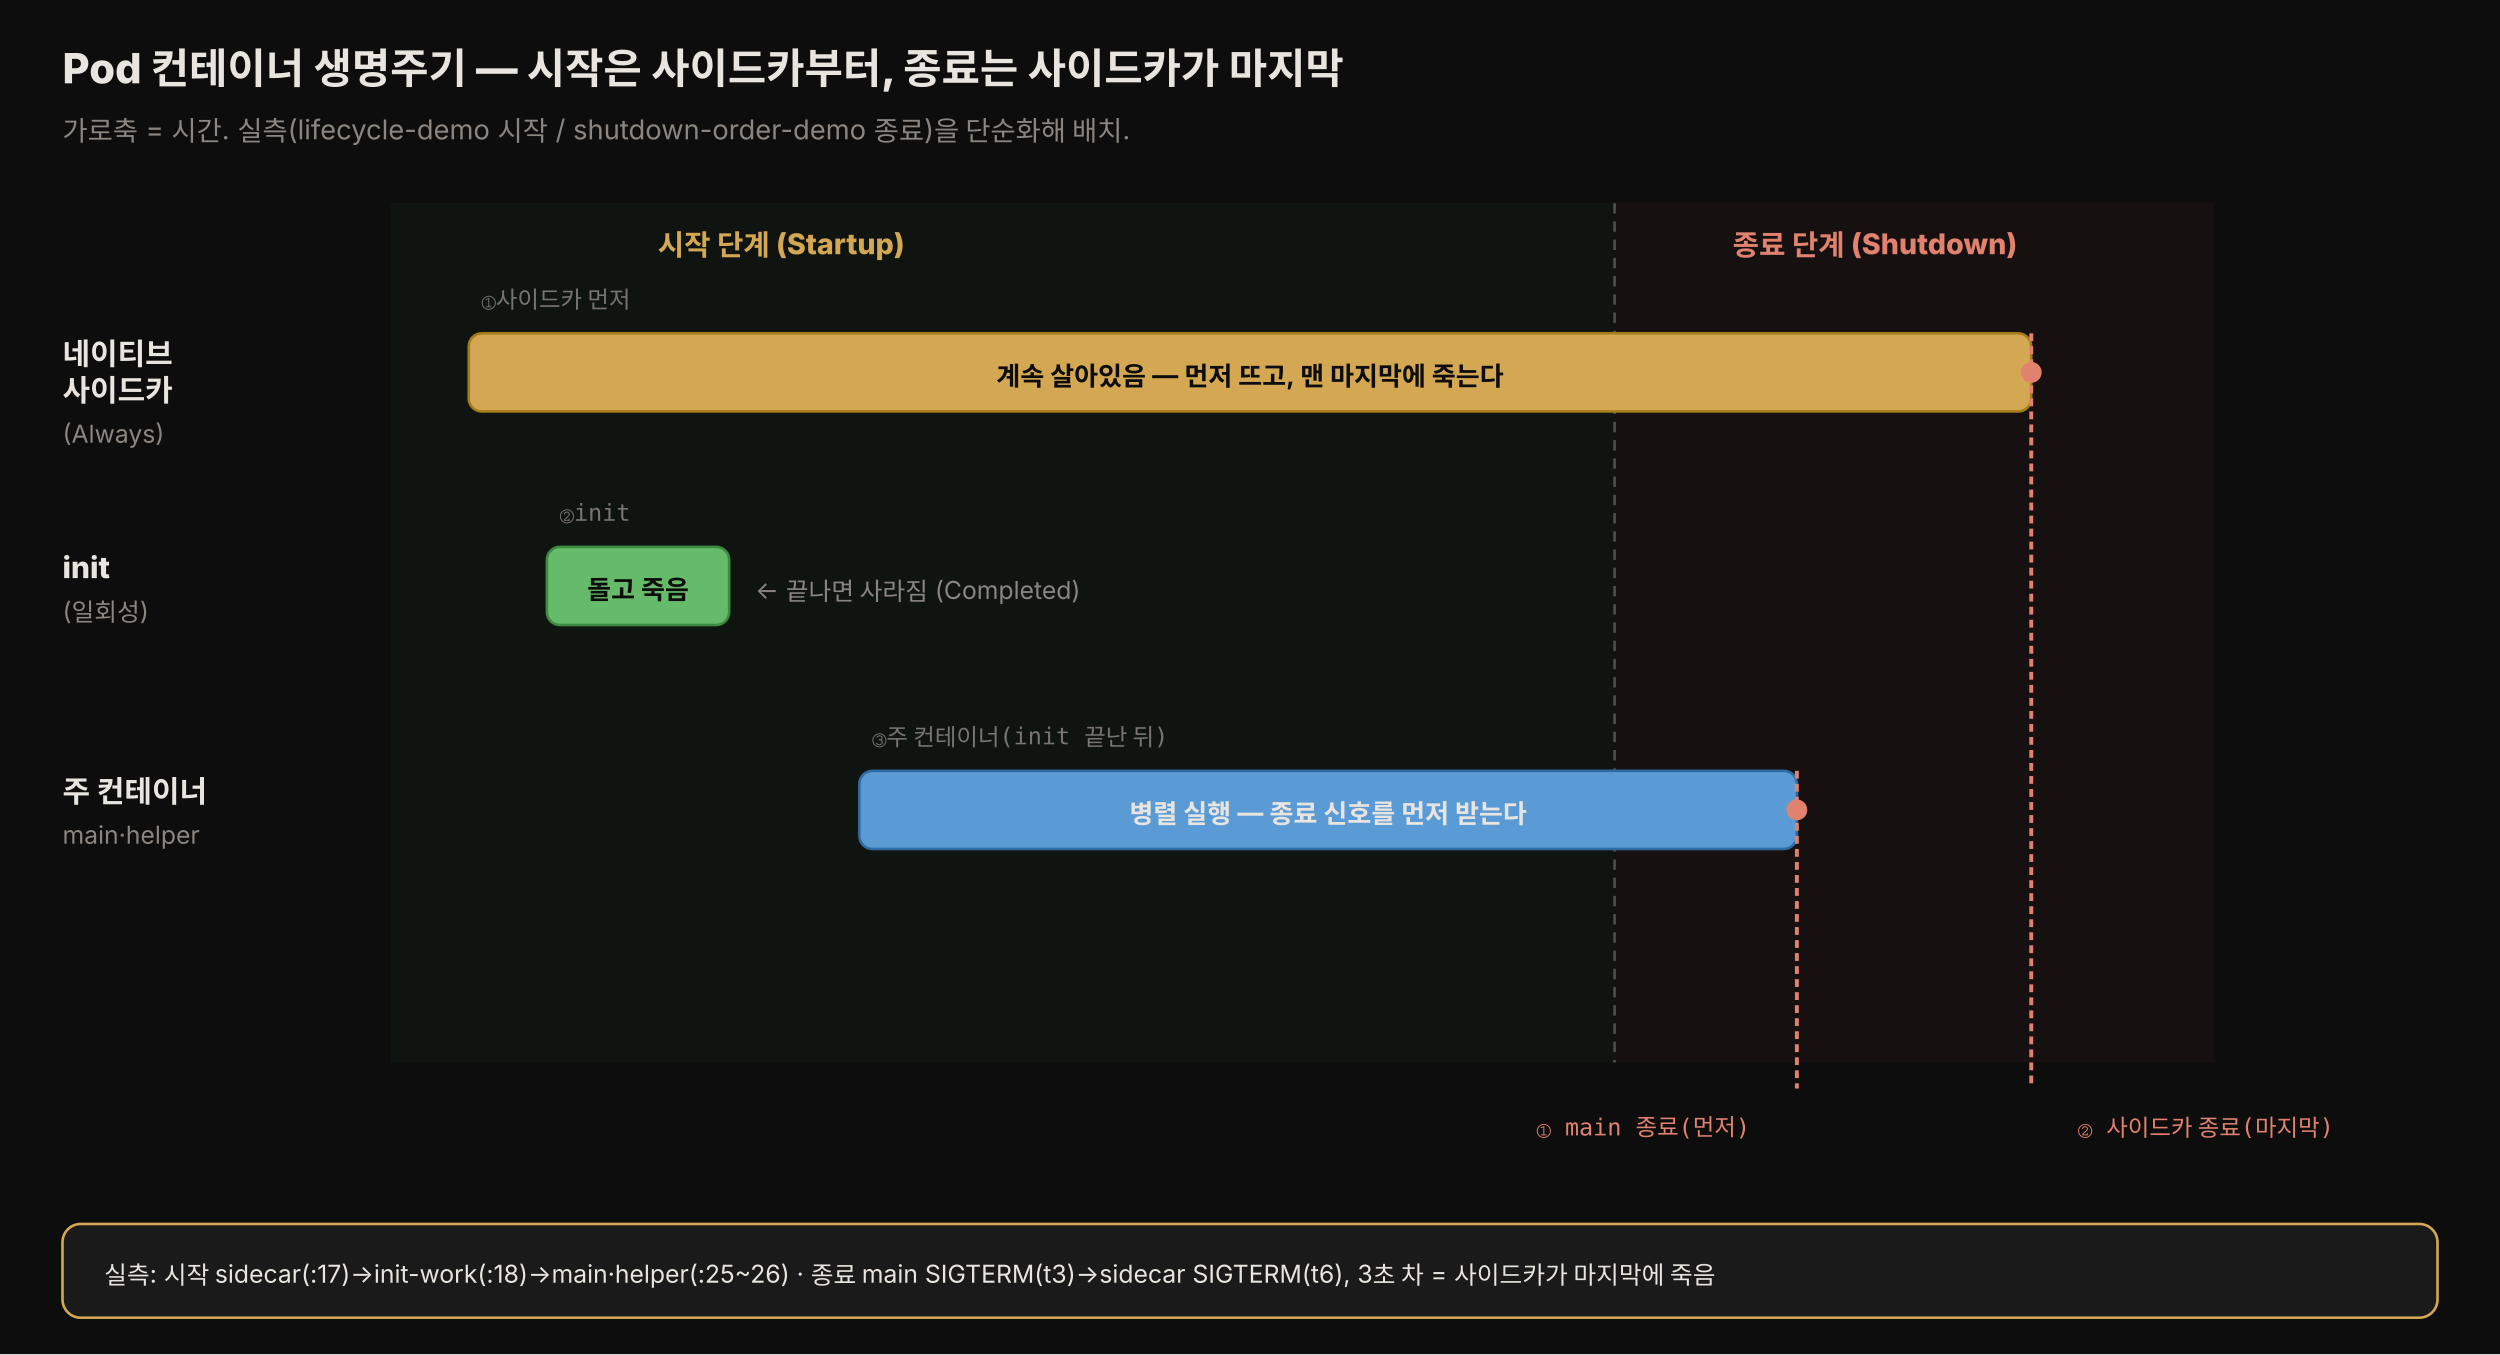
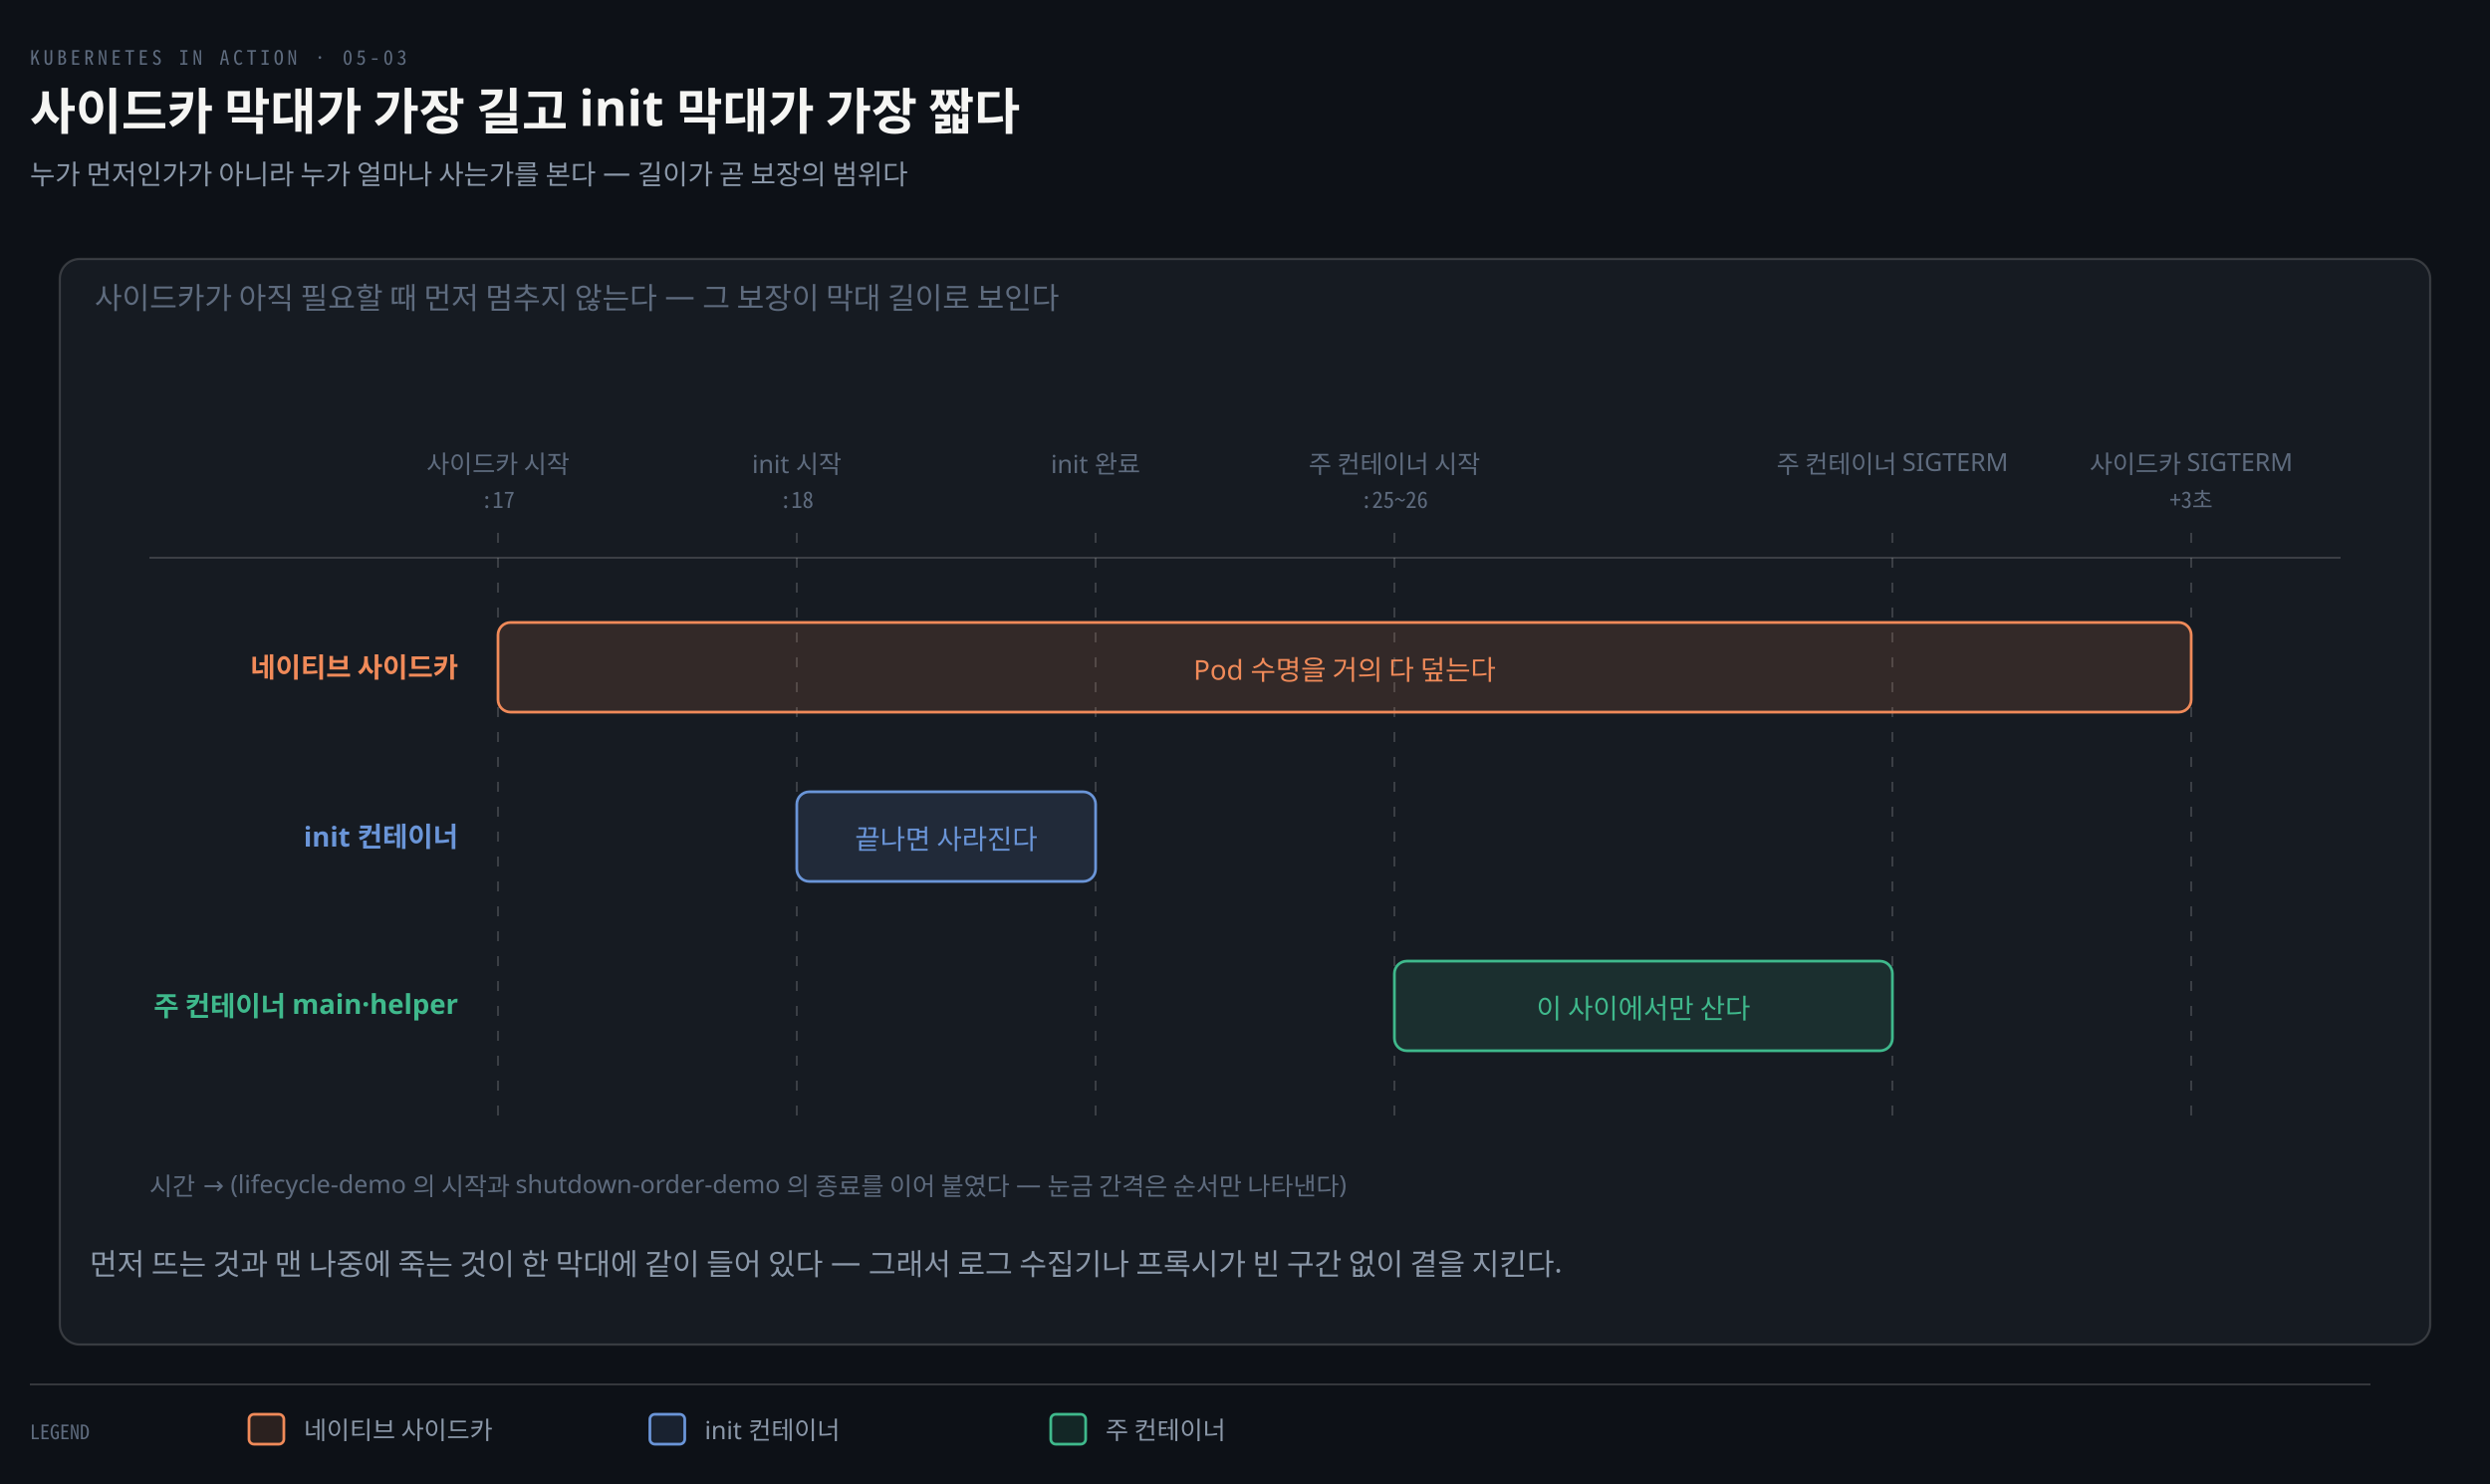
- <svg xmlns="http://www.w3.org/2000/svg" viewBox="0 0 960 520" width="100%" role="img" font-family="'Pretendard', -apple-system, 'Noto Sans KR', sans-serif">
+ <svg xmlns="http://www.w3.org/2000/svg" viewBox="0 0 1000 596" width="100%" role="img" aria-labelledby="dt dd">
  <defs>
-     <style>
-       .title { font-size: 16px; font-weight: 800; fill: #e8e4df; }
-       .sub   { font-size: 10.5px; fill: rgb(138,133,128); }
-       .lane  { font-size: 11.5px; font-weight: 800; fill: #e8e4df; }
-       .note  { font-size: 9.5px; fill: rgb(138,133,128); }
-       .phase { font-size: 11px; font-weight: 800; fill: rgb(212,168,83); }
-       .tick  { font-size: 9px; fill: rgb(120,116,112); font-family: 'JetBrains Mono', ui-monospace, monospace; }
-       .barlbl{ font-size: 10px; font-weight: 700; fill: #0d0d0d; }
-     </style>
+     <marker id="ar" viewBox="0 0 8 8" refX="7" refY="4" markerWidth="6.5" markerHeight="6.5" orient="auto">
+       <path d="M0 0 L8 4 L0 8 z" fill="#8B98A9" />
+     </marker>
+     <marker id="ok" viewBox="0 0 8 8" refX="7" refY="4" markerWidth="6.5" markerHeight="6.5" orient="auto">
+       <path d="M0 0 L8 4 L0 8 z" fill="#3FB98C" />
+     </marker>
+     <marker id="warn" viewBox="0 0 8 8" refX="7" refY="4" markerWidth="6.5" markerHeight="6.5" orient="auto">
+       <path d="M0 0 L8 4 L0 8 z" fill="#E3B341" />
+     </marker>
+     <marker id="bad" viewBox="0 0 8 8" refX="7" refY="4" markerWidth="6.5" markerHeight="6.5" orient="auto">
+       <path d="M0 0 L8 4 L0 8 z" fill="#F0616D" />
+     </marker>
+     <marker id="info" viewBox="0 0 8 8" refX="7" refY="4" markerWidth="6.5" markerHeight="6.5" orient="auto">
+       <path d="M0 0 L8 4 L0 8 z" fill="#6A95D8" />
+     </marker>
+     <marker id="acc" viewBox="0 0 8 8" refX="7" refY="4" markerWidth="6.5" markerHeight="6.5" orient="auto">
+       <path d="M0 0 L8 4 L0 8 z" fill="#F08A59" />
+     </marker>
+     <marker id="soft" viewBox="0 0 8 8" refX="7" refY="4" markerWidth="6.5" markerHeight="6.5" orient="auto">
+       <path d="M0 0 L8 4 L0 8 z" fill="#5E6B7E" />
+     </marker>
  </defs>
-   <rect x="0" y="0" width="960" height="520" fill="#0d0d0d" />
-   <text x="24" y="32" class="title">Pod 컨테이너 생명주기 — 시작은 사이드카부터, 종료는 사이드카가 마지막</text>
-   <text x="24" y="54" class="sub">가로축 = 시간. 실측(lifecycle-demo 시작 / shutdown-order-demo 종료)을 단순화해 배치.</text>
-   <rect x="150" y="78" width="470" height="330" fill="rgb(16,20,16)" stroke="none" />
-   <rect x="620" y="78" width="230" height="330" fill="rgb(22,16,16)" stroke="none" />
-   <text x="300" y="98" class="phase" text-anchor="middle">시작 단계 (Startup)</text>
-   <text x="720" y="98" class="phase" text-anchor="middle" style="fill:rgb(224,130,110)">종료 단계 (Shutdown)</text>
-   <line x1="620" y1="78" x2="620" y2="408" stroke="rgb(80,78,74)" stroke-width="1" stroke-dasharray="4 3" />
-   <text x="24" y="140" class="lane">네이티브</text>
-   <text x="24" y="154" class="lane">사이드카</text>
-   <text x="24" y="170" class="note">(Always)</text>
-   <rect x="180" y="128" width="600" height="30" rx="5" fill="rgb(212,168,83)" stroke="#a67c1a" stroke-width="1" />
-   <text x="480" y="148" class="barlbl" text-anchor="middle" style="fill:#0d0d0d">계속 살아있음 — 먼저 뜨고, 맨 마지막에 죽는다</text>
-   <text x="24" y="222" class="lane">init</text>
-   <text x="24" y="238" class="note">(일회성)</text>
-   <rect x="210" y="210" width="70" height="30" rx="5" fill="#66bb6a" stroke="#3d8b40" stroke-width="1" />
-   <text x="245" y="230" class="barlbl" text-anchor="middle" style="fill:#0d0d0d">돌고 죽음</text>
-   <text x="290" y="230" class="note">← 끝나면 사라짐 (Completed)</text>
-   <text x="24" y="308" class="lane">주 컨테이너</text>
-   <text x="24" y="324" class="note">main·helper</text>
-   <rect x="330" y="296" width="360" height="30" rx="5" fill="#5b9bd5" stroke="#2f6ba3" stroke-width="1" />
-   <text x="510" y="316" class="barlbl" text-anchor="middle" style="fill:#e8e4df">병렬 실행 — 종료 신호를 먼저 받는다</text>
-   <text x="185" y="118" class="tick">①사이드카 먼저</text>
-   <text x="215" y="200" class="tick">②init</text>
-   <text x="335" y="286" class="tick">③주 컨테이너(init 끝난 뒤)</text>
-   <line x1="690" y1="296" x2="690" y2="418" stroke="rgb(224,130,110)" stroke-width="1.5" stroke-dasharray="3 2" />
-   <circle cx="690" cy="311" r="4" fill="rgb(224,130,110)" />
-   <text x="672" y="436" class="tick" text-anchor="end" style="fill:rgb(224,130,110)">① main 종료(먼저)</text>
-   <line x1="780" y1="128" x2="780" y2="418" stroke="rgb(224,130,110)" stroke-width="1.5" stroke-dasharray="3 2" />
-   <circle cx="780" cy="143" r="4" fill="rgb(224,130,110)" />
-   <text x="798" y="436" class="tick" text-anchor="start" style="fill:rgb(224,130,110)">② 사이드카 종료(마지막)</text>
-   <rect x="24" y="470" width="912" height="36" rx="7" fill="rgb(26,26,26)" stroke="rgb(212,168,83)" stroke-width="1" />
-   <text x="40" y="493" class="note" style="fill:#e8e4df">실측: 시작 sidecar(:17)→init-work(:18)→main·helper(:25~26) · 종료 main SIGTERM(t3)→sidecar SIGTERM(t6), 3초 차 = 사이드카가 마지막에 죽음</text>
+   <rect width="1000" height="596" fill="#0D1117" />
+   <text x="12" y="26" font-family="'Geist Mono','Noto Sans Mono CJK KR',monospace" font-size="8" letter-spacing="0.18em" fill="#5E6B7E">KUBERNETES IN ACTION · 05-03</text>
+   <text x="12" y="52" font-family="'Geist','Apple SD Gothic Neo','Noto Sans KR','Malgun Gothic',sans-serif" font-size="20" font-weight="600" fill="#F5F5F3">사이드카 막대가 가장 길고 init 막대가 가장 짧다</text>
+   <text x="12" y="74" font-family="'Geist','Apple SD Gothic Neo','Noto Sans KR','Malgun Gothic',sans-serif" font-size="11" fill="#8B98A9">누가 먼저인가가 아니라 누가 얼마나 사는가를 본다 — 길이가 곧 보장의 범위다</text>
+   <rect x="24" y="104" width="952" height="436" rx="8" fill="#161B22" stroke="rgba(191,192,192,0.22)" stroke-width="0.9" />
+   <text x="38" y="124" text-anchor="start" font-family="'Geist','Apple SD Gothic Neo','Noto Sans KR','Malgun Gothic',sans-serif" font-size="12" font-weight="400" fill="#5E6B7E">사이드카가 아직 필요할 때 먼저 멈추지 않는다 — 그 보장이 막대 길이로 보인다</text>
+   <text x="200" y="190" text-anchor="middle" font-family="'Geist','Apple SD Gothic Neo','Noto Sans KR','Malgun Gothic',sans-serif" font-size="10" font-weight="400" fill="#5E6B7E">사이드카 시작</text>
+   <text x="200" y="204" text-anchor="middle" font-family="'Geist Mono','Noto Sans Mono CJK KR',monospace" font-size="9" font-weight="400" fill="#5E6B7E">:17</text>
+   <line x1="200" y1="214" x2="200" y2="452" stroke="rgba(191,192,192,0.22)" stroke-width="0.8" stroke-dasharray="4 6" />
+   <text x="320" y="190" text-anchor="middle" font-family="'Geist','Apple SD Gothic Neo','Noto Sans KR','Malgun Gothic',sans-serif" font-size="10" font-weight="400" fill="#5E6B7E">init 시작</text>
+   <text x="320" y="204" text-anchor="middle" font-family="'Geist Mono','Noto Sans Mono CJK KR',monospace" font-size="9" font-weight="400" fill="#5E6B7E">:18</text>
+   <line x1="320" y1="214" x2="320" y2="452" stroke="rgba(191,192,192,0.22)" stroke-width="0.8" stroke-dasharray="4 6" />
+   <text x="440" y="190" text-anchor="middle" font-family="'Geist','Apple SD Gothic Neo','Noto Sans KR','Malgun Gothic',sans-serif" font-size="10" font-weight="400" fill="#5E6B7E">init 완료</text>
+   <line x1="440" y1="214" x2="440" y2="452" stroke="rgba(191,192,192,0.22)" stroke-width="0.8" stroke-dasharray="4 6" />
+   <text x="560" y="190" text-anchor="middle" font-family="'Geist','Apple SD Gothic Neo','Noto Sans KR','Malgun Gothic',sans-serif" font-size="10" font-weight="400" fill="#5E6B7E">주 컨테이너 시작</text>
+   <text x="560" y="204" text-anchor="middle" font-family="'Geist Mono','Noto Sans Mono CJK KR',monospace" font-size="9" font-weight="400" fill="#5E6B7E">:25~26</text>
+   <line x1="560" y1="214" x2="560" y2="452" stroke="rgba(191,192,192,0.22)" stroke-width="0.8" stroke-dasharray="4 6" />
+   <text x="760" y="190" text-anchor="middle" font-family="'Geist','Apple SD Gothic Neo','Noto Sans KR','Malgun Gothic',sans-serif" font-size="10" font-weight="400" fill="#5E6B7E">주 컨테이너 SIGTERM</text>
+   <line x1="760" y1="214" x2="760" y2="452" stroke="rgba(191,192,192,0.22)" stroke-width="0.8" stroke-dasharray="4 6" />
+   <text x="880" y="190" text-anchor="middle" font-family="'Geist','Apple SD Gothic Neo','Noto Sans KR','Malgun Gothic',sans-serif" font-size="10" font-weight="400" fill="#5E6B7E">사이드카 SIGTERM</text>
+   <text x="880" y="204" text-anchor="middle" font-family="'Geist Mono','Noto Sans Mono CJK KR',monospace" font-size="9" font-weight="400" fill="#5E6B7E">+3초</text>
+   <line x1="880" y1="214" x2="880" y2="452" stroke="rgba(191,192,192,0.22)" stroke-width="0.8" stroke-dasharray="4 6" />
+   <line x1="60" y1="224" x2="940" y2="224" stroke="rgba(191,192,192,0.22)" stroke-width="0.8" />
+   <text x="184" y="272" text-anchor="end" font-family="'Geist','Apple SD Gothic Neo','Noto Sans KR','Malgun Gothic',sans-serif" font-size="11" font-weight="600" fill="#F08A59">네이티브 사이드카</text>
+   <rect x="200" y="250" width="680" height="36" rx="5" fill="#F08A5922" stroke="#F08A59" stroke-width="1.1" />
+   <text x="540" y="273" text-anchor="middle" font-family="'Geist','Apple SD Gothic Neo','Noto Sans KR','Malgun Gothic',sans-serif" font-size="11" font-weight="400" fill="#F08A59">Pod 수명을 거의 다 덮는다</text>
+   <text x="184" y="340" text-anchor="end" font-family="'Geist','Apple SD Gothic Neo','Noto Sans KR','Malgun Gothic',sans-serif" font-size="11" font-weight="600" fill="#6A95D8">init 컨테이너</text>
+   <rect x="320" y="318" width="120" height="36" rx="5" fill="#6A95D822" stroke="#6A95D8" stroke-width="1.1" />
+   <text x="380" y="341" text-anchor="middle" font-family="'Geist','Apple SD Gothic Neo','Noto Sans KR','Malgun Gothic',sans-serif" font-size="11" font-weight="400" fill="#6A95D8">끝나면 사라진다</text>
+   <text x="184" y="408" text-anchor="end" font-family="'Geist','Apple SD Gothic Neo','Noto Sans KR','Malgun Gothic',sans-serif" font-size="11" font-weight="600" fill="#3FB98C">주 컨테이너 main·helper</text>
+   <rect x="560" y="386" width="200" height="36" rx="5" fill="#3FB98C22" stroke="#3FB98C" stroke-width="1.1" />
+   <text x="660" y="409" text-anchor="middle" font-family="'Geist','Apple SD Gothic Neo','Noto Sans KR','Malgun Gothic',sans-serif" font-size="11" font-weight="400" fill="#3FB98C">이 사이에서만 산다</text>
+   <text x="60" y="480" text-anchor="start" font-family="'Geist','Apple SD Gothic Neo','Noto Sans KR','Malgun Gothic',sans-serif" font-size="10" font-weight="400" fill="#5E6B7E">시간 → (lifecycle-demo 의 시작과 shutdown-order-demo 의 종료를 이어 붙였다 — 눈금 간격은 순서만 나타낸다)</text>
+   <text x="36" y="512" text-anchor="start" font-family="'Geist','Apple SD Gothic Neo','Noto Sans KR','Malgun Gothic',sans-serif" font-size="12" font-weight="400" fill="#8B98A9">먼저 뜨는 것과 맨 나중에 죽는 것이 한 막대에 같이 들어 있다 — 그래서 로그 수집기나 프록시가 빈 구간 없이 곁을 지킨다.</text>
+   <line x1="12" y1="556" x2="952" y2="556" stroke="rgba(191,192,192,0.22)" stroke-width="0.8" />
+   <text x="12" y="578" text-anchor="start" font-family="'Geist Mono','Noto Sans Mono CJK KR',monospace" font-size="8" font-weight="400" fill="#5E6B7E">LEGEND</text>
+   <rect x="100" y="568" width="14" height="12" rx="2" fill="#F08A5922" stroke="#F08A59" stroke-width="1.1" />
+   <text x="122" y="578" text-anchor="start" font-family="'Geist','Apple SD Gothic Neo','Noto Sans KR','Malgun Gothic',sans-serif" font-size="10" font-weight="400" fill="#8B98A9">네이티브 사이드카</text>
+   <rect x="261" y="568" width="14" height="12" rx="2" fill="#6A95D822" stroke="#6A95D8" stroke-width="1.1" />
+   <text x="283" y="578" text-anchor="start" font-family="'Geist','Apple SD Gothic Neo','Noto Sans KR','Malgun Gothic',sans-serif" font-size="10" font-weight="400" fill="#8B98A9">init 컨테이너</text>
+   <rect x="422" y="568" width="14" height="12" rx="2" fill="#3FB98C22" stroke="#3FB98C" stroke-width="1.1" />
+   <text x="444" y="578" text-anchor="start" font-family="'Geist','Apple SD Gothic Neo','Noto Sans KR','Malgun Gothic',sans-serif" font-size="10" font-weight="400" fill="#8B98A9">주 컨테이너</text>
</svg>
